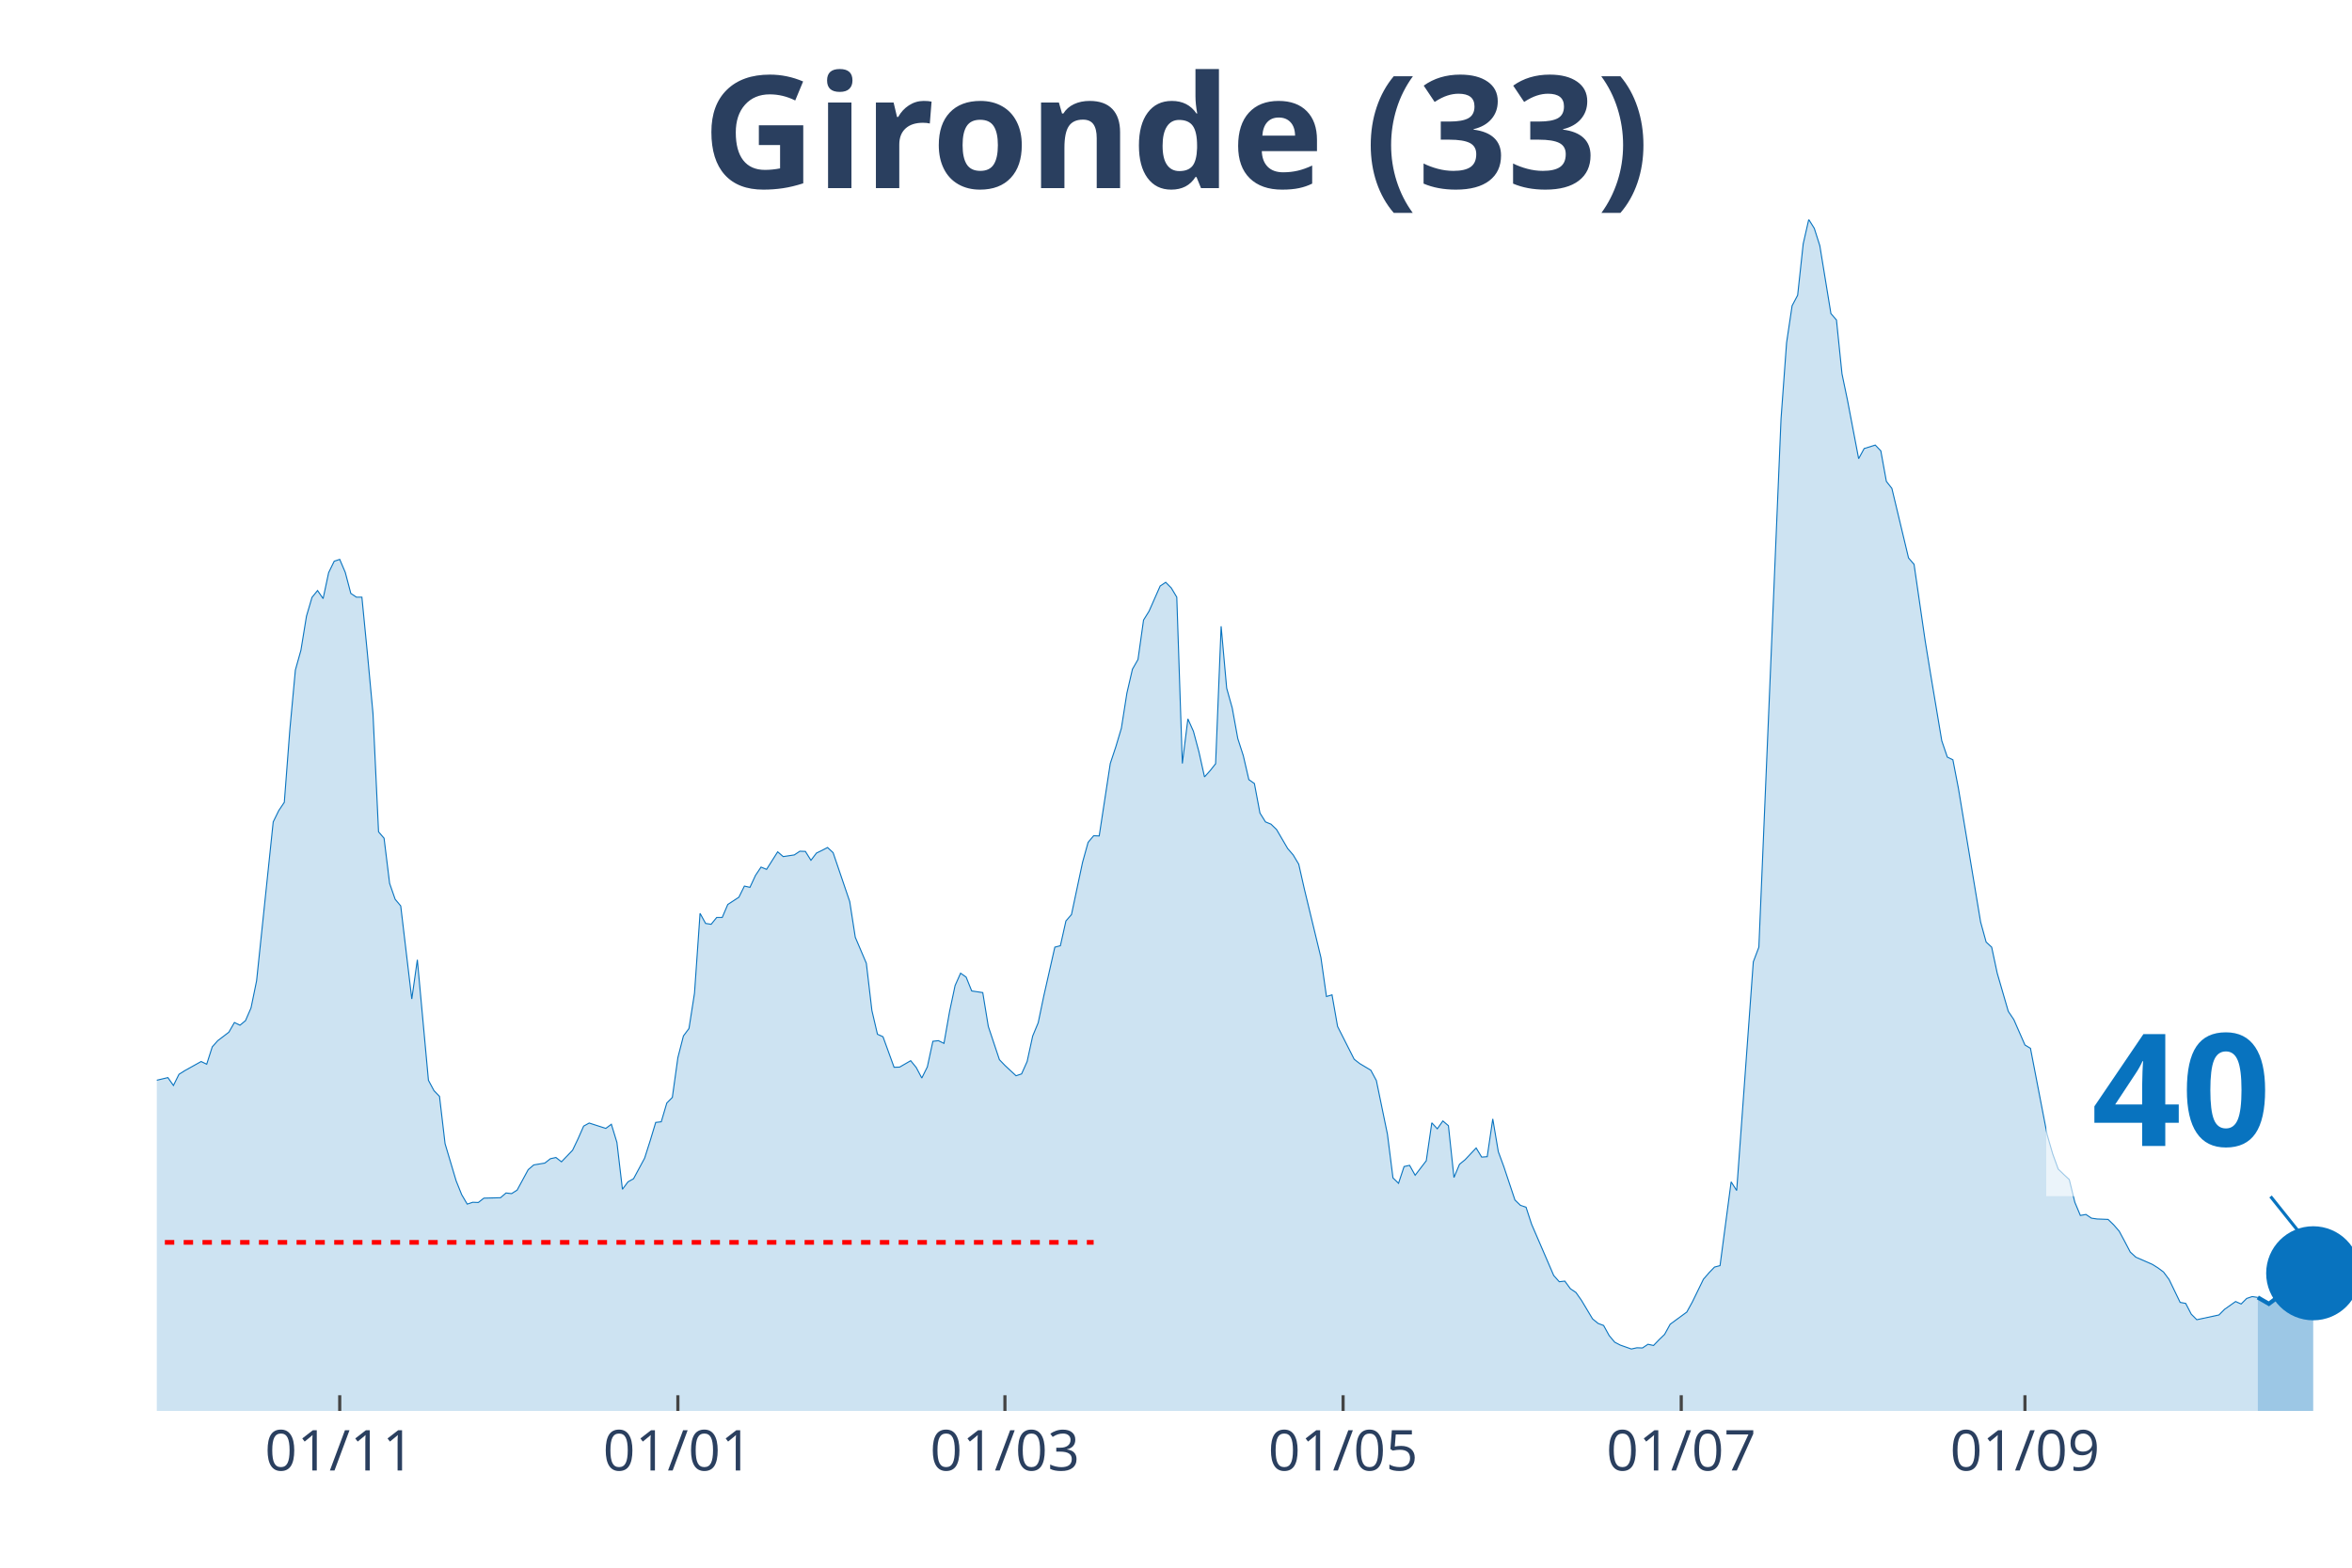
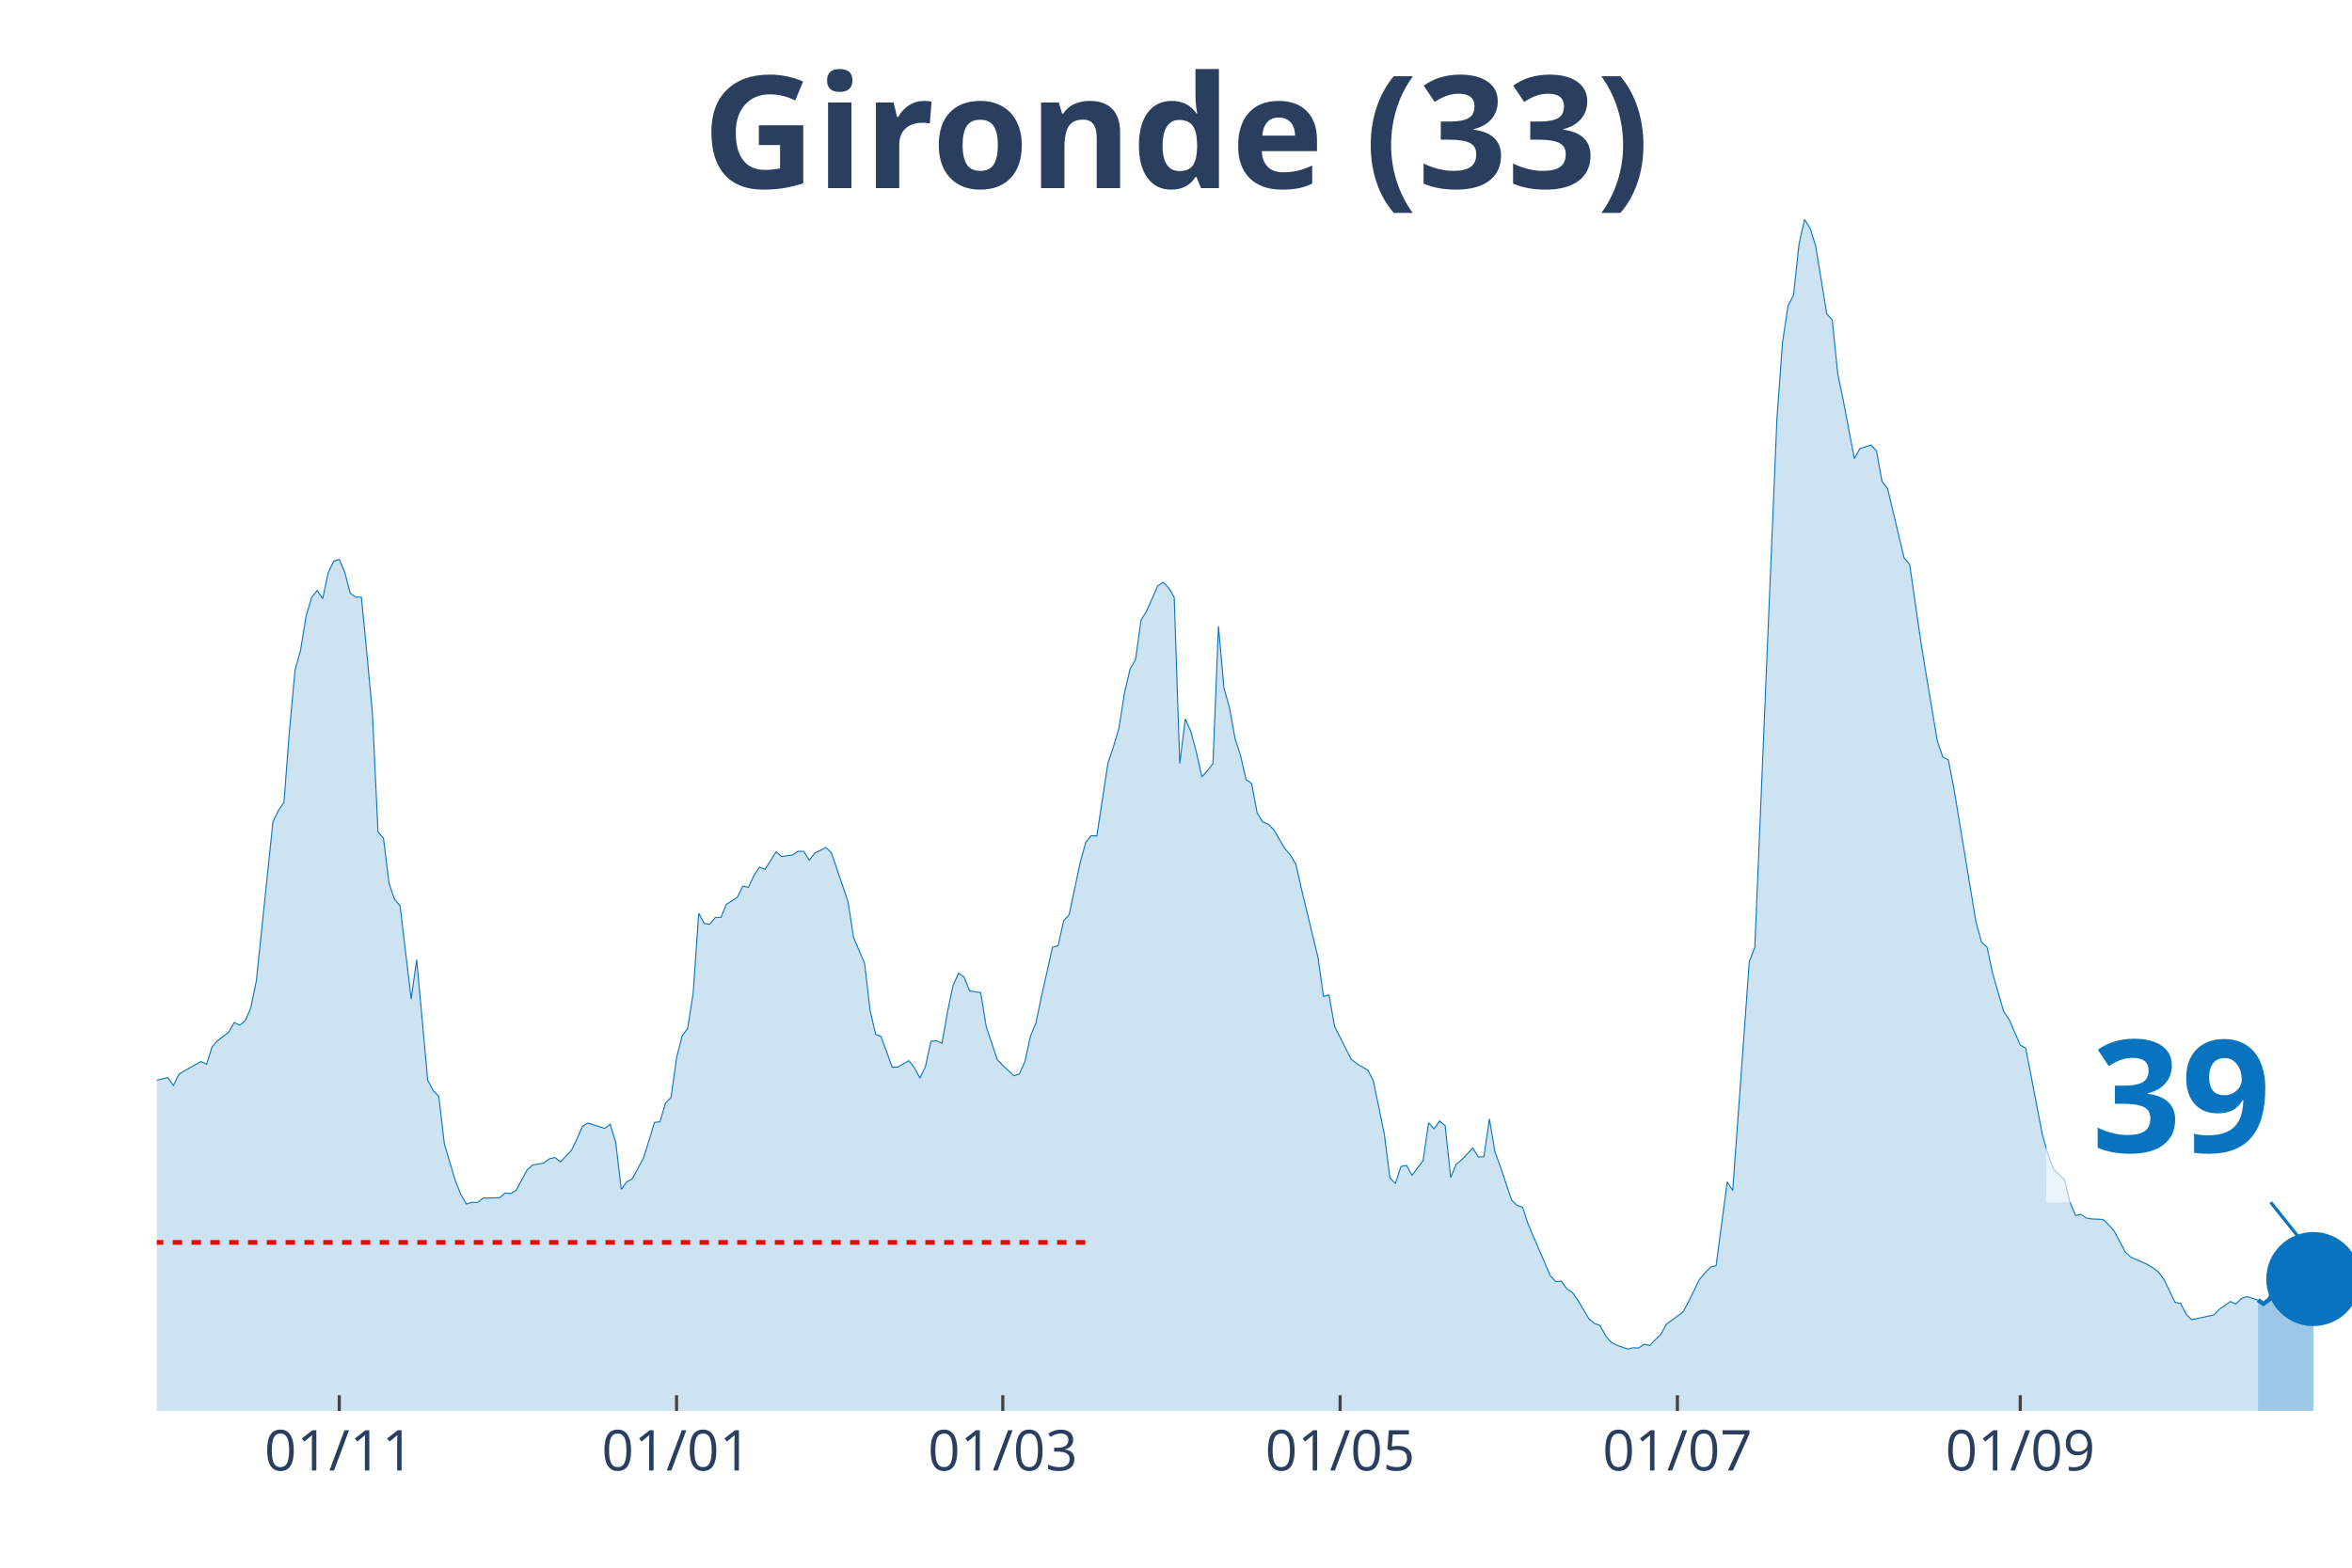
<svg xmlns="http://www.w3.org/2000/svg" class="main-svg" width="1125" height="750" style="" viewBox="0 0 750 500">
  <rect x="0" y="0" width="750" height="500" style="fill: rgb(0, 0, 0); fill-opacity: 0;" />
-   <defs id="defs-2452ca">
+   <defs id="defs-fe1db2">
    <g class="clips">
-       <clipPath id="clip2452caxyplot" class="plotclip">
+       <clipPath id="clipfe1db2xyplot" class="plotclip">
        <rect width="700" height="380" />
      </clipPath>
-       <clipPath class="axesclip" id="clip2452cax">
+       <clipPath class="axesclip" id="clipfe1db2x">
        <rect x="50" y="0" width="700" height="500" />
      </clipPath>
-       <clipPath class="axesclip" id="clip2452cay">
+       <clipPath class="axesclip" id="clipfe1db2y">
        <rect x="0" y="70" width="750" height="380" />
      </clipPath>
-       <clipPath class="axesclip" id="clip2452caxy">
+       <clipPath class="axesclip" id="clipfe1db2xy">
        <rect x="50" y="70" width="700" height="380" />
      </clipPath>
    </g>
    <g class="gradients" />
  </defs>
  <g class="bglayer">
    <rect class="bg" x="50" y="70" width="700" height="380" style="fill: rgb(0, 0, 0); fill-opacity: 0; stroke-width: 0;" />
  </g>
  <g class="layer-below">
    <g class="imagelayer" />
    <g class="shapelayer" />
  </g>
  <g class="cartesianlayer">
    <g class="subplot xy">
      <g class="layer-subplot">
        <g class="shapelayer" />
        <g class="imagelayer" />
      </g>
      <g class="gridlayer">
        <g class="x">
-           <path class="xgrid crisp" transform="translate(108.33,0)" d="M0,70v380" style="stroke: rgb(255, 255, 255); stroke-opacity: 1; stroke-width: 1px;" />
-           <path class="xgrid crisp" transform="translate(216.16,0)" d="M0,70v380" style="stroke: rgb(255, 255, 255); stroke-opacity: 1; stroke-width: 1px;" />
-           <path class="xgrid crisp" transform="translate(320.45,0)" d="M0,70v380" style="stroke: rgb(255, 255, 255); stroke-opacity: 1; stroke-width: 1px;" />
-           <path class="xgrid crisp" transform="translate(428.28,0)" d="M0,70v380" style="stroke: rgb(255, 255, 255); stroke-opacity: 1; stroke-width: 1px;" />
-           <path class="xgrid crisp" transform="translate(536.11,0)" d="M0,70v380" style="stroke: rgb(255, 255, 255); stroke-opacity: 1; stroke-width: 1px;" />
-           <path class="xgrid crisp" transform="translate(645.71,0)" d="M0,70v380" style="stroke: rgb(255, 255, 255); stroke-opacity: 1; stroke-width: 1px;" />
+           <path class="xgrid crisp" transform="translate(108.19,0)" d="M0,70v380" style="stroke: rgb(255, 255, 255); stroke-opacity: 1; stroke-width: 1px;" />
+           <path class="xgrid crisp" transform="translate(215.74,0)" d="M0,70v380" style="stroke: rgb(255, 255, 255); stroke-opacity: 1; stroke-width: 1px;" />
+           <path class="xgrid crisp" transform="translate(319.77,0)" d="M0,70v380" style="stroke: rgb(255, 255, 255); stroke-opacity: 1; stroke-width: 1px;" />
+           <path class="xgrid crisp" transform="translate(427.33,0)" d="M0,70v380" style="stroke: rgb(255, 255, 255); stroke-opacity: 1; stroke-width: 1px;" />
+           <path class="xgrid crisp" transform="translate(534.89,0)" d="M0,70v380" style="stroke: rgb(255, 255, 255); stroke-opacity: 1; stroke-width: 1px;" />
+           <path class="xgrid crisp" transform="translate(644.21,0)" d="M0,70v380" style="stroke: rgb(255, 255, 255); stroke-opacity: 1; stroke-width: 1px;" />
        </g>
        <g class="y" />
      </g>
      <g class="zerolinelayer" />
      <path class="xlines-below" />
      <path class="ylines-below" />
      <g class="overlines-below" />
      <g class="xaxislayer-below" />
      <g class="yaxislayer-below" />
      <g class="overaxes-below" />
-       <g class="plot" transform="translate(50, 70)" clip-path="url('#clip2452caxyplot')">
+       <g class="plot" transform="translate(50, 70)" clip-path="url('#clipfe1db2xyplot')">
        <g class="scatterlayer mlayer">
-           <g class="trace scatter trace67c711" style="stroke-miterlimit: 2;">
+           <g class="trace scatter trace33c080" style="stroke-miterlimit: 2;">
            <g class="fills">
              <g>
-                 <path class="js-fill" d="M669.95,380L-240.4,380L-240.4,378.29L-212.12,379.08L-210.35,379.21L-189.14,378.95L-187.37,378.95L-175,378.22L-173.23,378.55L-153.79,378.35L-152.02,377.56L-130.81,374.08L-129.04,373.42L-121.97,371.57L-120.2,371.71L-114.9,372.56L-113.13,373.62L-109.6,375.19L-107.83,375.19L-100.76,373.02L-98.99,371.84L-95.45,371.77L-93.69,369.53L-90.15,364.99L-88.38,361.83L-81.31,353.28L-79.55,343.34L-65.4,279.62L-63.64,260.33L-60.1,245.13L-58.33,244.47L-53.03,199.71L-51.26,198.79L-49.49,191.55L-47.73,193.32L-45.96,192.99L-44.19,190.1L-40.66,209.39L-38.89,212.22L-37.12,219.72L-35.35,221.3L-33.59,223.47L-31.82,228.61L-30.05,223.27L-28.28,224.46L-26.52,227.29L-24.75,227.09L-22.98,225.91L-21.21,227.62L-19.44,233.41L-17.68,245.59L-12.37,267.18L-10.61,269.35L-7.07,271.26L-5.3,274.88L-3.54,276.99L-1.77,274.95L3.54,273.69L5.3,276.2L7.07,272.64L8.84,271.52L14.14,268.56L15.91,269.42L17.68,263.89L19.44,261.91L22.98,259.21L24.75,256.12L26.52,256.98L28.28,255.53L30.05,251.45L31.82,242.82L37.12,192.14L38.89,188.52L40.66,185.89L42.42,162.78L44.19,143.69L45.96,137.37L47.73,126.51L49.49,120.52L51.26,118.35L53.03,120.92L54.8,112.62L56.57,109L58.33,108.41L60.1,112.56L61.87,119.27L63.64,120.46L65.4,120.46L67.17,138.56L68.94,157.58L70.71,195.3L72.47,197.34L74.24,211.75L76.01,216.82L77.78,218.93L81.31,248.62L83.08,236.11L86.62,274.55L88.38,277.84L90.15,279.68L91.92,294.76L95.45,306.61L97.22,311.02L98.99,314.04L100.76,313.45L102.53,313.52L104.29,312.14L109.6,312L111.36,310.49L113.13,310.69L114.9,309.57L118.43,303.05L120.2,301.54L123.74,300.95L125.51,299.56L127.27,299.17L129.04,300.55L132.58,296.86L134.34,293.18L136.11,289.16L137.88,288.18L143.18,289.89L144.95,288.57L146.72,294.36L148.48,309.31L150.25,306.94L152.02,305.95L155.56,299.37L157.32,293.84L159.09,287.98L160.86,287.78L162.63,281.79L164.39,280.01L166.16,267.31L167.93,260.4L169.7,258.03L171.46,246.77L173.23,221.3L175,224.52L176.77,224.79L178.54,222.62L180.3,222.62L182.07,218.47L185.61,216.16L187.37,212.61L189.14,213.01L190.91,209.19L192.68,206.55L194.44,207.28L197.98,201.68L199.75,203.2L203.28,202.67L205.05,201.49L206.82,201.55L208.59,204.38L210.35,202.08L212.12,201.22L213.89,200.3L215.66,201.95L220.96,217.55L222.73,228.93L226.26,237.23L228.03,252.3L229.8,259.87L231.57,260.66L235.1,270.4L236.87,270.34L240.4,268.3L242.17,270.47L243.94,273.83L245.71,270.27L247.47,262.11L249.24,261.91L251.01,262.77L252.78,252.7L254.55,244.34L256.31,240.39L258.08,241.64L259.85,246.05L263.38,246.58L265.15,257.37L268.69,267.97L270.45,269.81L273.99,273.1L275.76,272.51L277.53,268.56L279.29,260.46L281.06,256.19L282.83,247.69L286.36,232.09L288.13,231.63L289.9,223.73L291.67,221.69L295.2,205.04L296.97,198.66L298.74,196.55L300.51,196.62L304.04,173.51L305.81,168.18L307.58,162.26L309.34,151.07L311.11,143.43L312.88,140.34L314.65,127.76L316.41,124.93L319.95,116.9L321.72,115.72L323.48,117.5L325.25,120.46L327.02,173.51L328.79,159.29L330.56,163.24L332.32,169.83L334.09,177.79L335.86,175.82L337.63,173.58L339.39,129.74L341.16,149.49L342.93,155.8L344.7,165.55L346.46,171.01L348.23,178.65L350,179.9L351.77,189.31L353.54,192.14L355.3,192.86L357.07,194.57L360.61,200.63L362.37,202.67L364.14,205.63L365.91,213.47L371.21,235.39L372.98,247.83L374.75,247.3L376.52,257.37L381.82,267.84L383.59,269.22L387.12,271.33L388.89,274.62L392.42,291.73L394.19,305.69L395.96,307.4L397.73,302.06L399.49,301.67L401.26,304.83L404.8,300.22L406.57,288.11L408.33,290.02L410.1,287.52L411.87,289.03L413.64,305.55L415.4,301.34L417.17,299.89L420.71,296.14L422.47,299.04L424.24,298.91L426.01,286.86L427.78,297.33L429.55,302.13L433.08,312.73L434.85,314.44L436.62,315.03L438.38,320.43L445.45,336.82L447.22,338.79L448.99,338.6L450.76,341.03L452.53,342.22L454.29,344.72L457.83,350.64L459.6,352.09L461.36,352.75L463.13,355.97L464.9,358.08L466.67,359L470.2,360.25L471.97,359.86L473.74,359.92L475.51,358.74L477.27,359.13L479.04,357.29L480.81,355.58L482.58,352.35L487.88,348.47L489.65,345.25L493.18,338L494.95,335.96L496.72,334.12L498.48,333.66L502.02,306.94L503.79,309.7L509.09,236.77L510.86,232.09L517.93,63.59L519.7,39.3L521.46,27.51L523.23,24.16L525,7.77L526.77,0L528.54,2.83L530.3,8.36L533.84,30.02L535.61,32.06L537.37,49.24L539.14,57.73L542.68,76.29L544.44,73.06L547.98,71.95L549.75,73.79L551.52,83.53L553.28,85.77L558.59,107.95L560.35,109.99L563.89,134.35L565.66,145.21L569.19,166.27L570.96,171.47L572.73,172.33L574.49,181.41L581.57,224.06L583.33,230.45L585.1,232.09L586.87,240.39L590.4,252.57L592.17,255.2L595.71,263.29L597.47,264.35L602.78,291.86L604.55,297.98L606.31,302.85L608.08,304.57L609.85,306.21L611.62,313.45L613.38,317.66L615.15,317.34L616.92,318.52L618.69,318.78L622.22,318.92L623.99,320.63L625.76,322.67L627.53,325.96L629.29,329.32L631.06,330.96L636.36,333.27L638.13,334.38L639.9,335.7L641.67,338.07L645.2,345.38L646.97,345.71L648.74,349.13L650.51,350.91L657.58,349.39L659.34,347.61L662.88,345.11L664.65,345.9L666.41,344.13L668.18,343.53L669.95,343.8" style="fill: rgb(8, 115, 191); fill-opacity: 0.2; stroke-width: 0;" />
+                 <path class="js-fill" d="M670.03,380L-239.8,380L-239.8,378.29L-211.59,379.08L-209.82,379.21L-188.66,378.95L-186.9,378.95L-174.56,378.22L-172.8,378.55L-153.4,378.35L-151.64,377.56L-130.48,374.08L-128.72,373.42L-121.66,371.57L-119.9,371.71L-114.61,372.56L-112.85,373.62L-109.32,375.19L-107.56,375.19L-100.5,373.02L-98.74,371.84L-95.21,371.77L-93.45,369.53L-89.92,364.99L-88.16,361.83L-81.11,353.28L-79.35,343.34L-65.24,279.62L-63.48,260.33L-59.95,245.13L-58.19,244.47L-52.9,199.71L-51.13,198.79L-49.37,191.55L-47.61,193.32L-45.84,192.99L-44.08,190.1L-40.55,209.39L-38.79,212.22L-37.03,219.72L-35.26,221.3L-33.5,223.47L-31.74,228.61L-29.97,223.27L-28.21,224.46L-26.45,227.29L-24.69,227.09L-22.92,225.91L-21.16,227.62L-19.4,233.41L-17.63,245.59L-12.34,267.18L-10.58,269.35L-7.05,271.26L-5.29,274.88L-3.53,276.99L-1.76,274.95L3.53,273.69L5.29,276.2L7.05,272.64L8.82,271.52L14.11,268.56L15.87,269.42L17.63,263.89L19.4,261.91L22.92,259.21L24.69,256.12L26.45,256.98L28.21,255.53L29.97,251.45L31.74,242.82L37.03,192.14L38.79,188.52L40.55,185.89L42.32,162.78L44.08,143.69L45.84,137.37L47.61,126.51L49.37,120.52L51.13,118.35L52.9,120.92L54.66,112.62L56.42,109L58.19,108.41L59.95,112.56L61.71,119.27L63.48,120.46L65.24,120.46L67,138.56L68.77,157.58L70.53,195.3L72.29,197.34L74.06,211.75L75.82,216.82L77.58,218.93L81.11,248.62L82.87,236.11L86.4,274.55L88.16,277.84L89.92,279.68L91.69,294.76L95.21,306.61L96.98,311.02L98.74,314.04L100.5,313.45L102.27,313.52L104.03,312.14L109.32,312L111.08,310.49L112.85,310.69L114.61,309.57L118.14,303.05L119.9,301.54L123.43,300.95L125.19,299.56L126.95,299.17L128.72,300.55L132.24,296.86L134.01,293.18L135.77,289.16L137.53,288.18L142.82,289.89L144.58,288.57L146.35,294.36L148.11,309.31L149.87,306.94L151.64,305.95L155.16,299.37L156.93,293.84L158.69,287.98L160.45,287.78L162.22,281.79L163.98,280.01L165.74,267.31L167.51,260.4L169.27,258.03L171.03,246.77L172.8,221.3L174.56,224.52L176.32,224.79L178.09,222.62L179.85,222.62L181.61,218.47L185.14,216.16L186.9,212.61L188.66,213.01L190.43,209.19L192.19,206.55L193.95,207.28L197.48,201.68L199.24,203.2L202.77,202.67L204.53,201.49L206.3,201.55L208.06,204.38L209.82,202.08L211.59,201.22L213.35,200.3L215.11,201.95L220.4,217.55L222.17,228.93L225.69,237.23L227.46,252.3L229.22,259.87L230.98,260.66L234.51,270.4L236.27,270.34L239.8,268.3L241.56,270.47L243.32,273.83L245.09,270.27L246.85,262.11L248.61,261.91L250.38,262.77L252.14,252.7L253.9,244.34L255.67,240.39L257.43,241.64L259.19,246.05L262.72,246.58L264.48,257.37L268.01,267.97L269.77,269.81L273.3,273.1L275.06,272.51L276.83,268.56L278.59,260.46L280.35,256.19L282.12,247.69L285.64,232.09L287.41,231.63L289.17,223.73L290.93,221.69L294.46,205.04L296.22,198.66L297.98,196.55L299.75,196.62L303.27,173.51L305.04,168.18L306.8,162.26L308.56,151.07L310.33,143.43L312.09,140.34L313.85,127.76L315.62,124.93L319.14,116.9L320.91,115.72L322.67,117.5L324.43,120.46L326.2,173.51L327.96,159.29L329.72,163.24L331.49,169.83L333.25,177.79L335.01,175.82L336.78,173.58L338.54,129.74L340.3,149.49L342.07,155.8L343.83,165.55L345.59,171.01L347.36,178.65L349.12,179.9L350.88,189.31L352.64,192.14L354.41,192.86L356.17,194.57L359.7,200.63L361.46,202.67L363.22,205.63L364.99,213.47L370.28,235.39L372.04,247.83L373.8,247.3L375.57,257.37L380.86,267.84L382.62,269.22L386.15,271.33L387.91,274.62L391.44,291.73L393.2,305.69L394.96,307.4L396.73,302.06L398.49,301.67L400.25,304.83L403.78,300.22L405.54,288.11L407.3,290.02L409.07,287.52L410.83,289.03L412.59,305.55L414.36,301.34L416.12,299.89L419.65,296.14L421.41,299.04L423.17,298.91L424.94,286.86L426.7,297.33L428.46,302.13L431.99,312.73L433.75,314.44L435.52,315.03L437.28,320.43L444.33,336.82L446.1,338.79L447.86,338.6L449.62,341.03L451.39,342.22L453.15,344.72L456.68,350.64L458.44,352.09L460.2,352.75L461.96,355.97L463.73,358.08L465.49,359L469.02,360.25L470.78,359.86L472.54,359.92L474.31,358.74L476.07,359.13L477.83,357.29L479.6,355.58L481.36,352.35L486.65,348.47L488.41,345.25L491.94,338L493.7,335.96L495.47,334.12L497.23,333.66L500.76,306.94L502.52,309.7L507.81,236.77L509.57,232.09L516.62,63.59L518.39,39.3L520.15,27.51L521.91,24.16L523.68,7.77L525.44,0L527.2,2.83L528.97,8.36L532.49,30.02L534.26,32.06L536.02,49.24L537.78,57.73L541.31,76.29L543.07,73.06L546.6,71.95L548.36,73.79L550.13,83.53L551.89,85.77L557.18,107.95L558.94,109.99L562.47,134.35L564.23,145.21L567.76,166.27L569.52,171.47L571.28,172.33L573.05,181.41L580.1,224.06L581.86,230.45L583.63,232.09L585.39,240.39L588.92,252.57L590.68,255.2L594.21,263.29L595.97,264.35L601.26,291.86L603.02,297.98L604.79,302.85L606.55,304.57L608.31,306.21L610.08,313.45L611.84,317.66L613.6,317.34L615.37,318.52L617.13,318.78L620.65,318.92L622.42,320.63L624.18,322.67L625.94,325.96L627.71,329.32L629.47,330.96L634.76,333.27L636.52,334.38L638.29,335.7L640.05,338.07L643.58,345.38L645.34,345.71L647.1,349.13L648.87,350.91L655.92,349.39L657.68,347.61L661.21,345.11L662.97,345.9L664.74,344.13L666.5,343.53L670.03,344.65" style="fill: rgb(8, 115, 191); fill-opacity: 0.2; stroke-width: 0;" />
              </g>
            </g>
            <g class="errorbars" />
            <g class="lines">
-               <path class="js-line" d="M-240.4,378.29L-212.12,379.08L-210.35,379.21L-189.14,378.95L-187.37,378.95L-175,378.22L-173.23,378.55L-153.79,378.35L-152.02,377.56L-130.81,374.08L-129.04,373.42L-121.97,371.57L-120.2,371.71L-114.9,372.56L-113.13,373.62L-109.6,375.19L-107.83,375.19L-100.76,373.02L-98.99,371.84L-95.45,371.77L-93.69,369.53L-90.15,364.99L-88.38,361.83L-81.31,353.28L-79.55,343.34L-65.4,279.62L-63.64,260.33L-60.1,245.13L-58.33,244.47L-53.03,199.71L-51.26,198.79L-49.49,191.55L-47.73,193.32L-45.96,192.99L-44.19,190.1L-40.66,209.39L-38.89,212.22L-37.12,219.72L-35.35,221.3L-33.59,223.47L-31.82,228.61L-30.05,223.27L-28.28,224.46L-26.52,227.29L-24.75,227.09L-22.98,225.91L-21.21,227.62L-19.44,233.41L-17.68,245.59L-12.37,267.18L-10.61,269.35L-7.07,271.26L-5.3,274.88L-3.54,276.99L-1.77,274.95L3.54,273.69L5.3,276.2L7.07,272.64L8.84,271.52L14.14,268.56L15.91,269.42L17.68,263.89L19.44,261.91L22.98,259.21L24.75,256.12L26.52,256.98L28.28,255.53L30.05,251.45L31.82,242.82L37.12,192.14L38.89,188.52L40.66,185.89L42.42,162.78L44.19,143.69L45.96,137.37L47.73,126.51L49.49,120.52L51.26,118.35L53.03,120.92L54.8,112.62L56.57,109L58.33,108.41L60.1,112.56L61.87,119.27L63.64,120.46L65.4,120.46L67.17,138.56L68.94,157.58L70.71,195.3L72.47,197.34L74.24,211.75L76.01,216.82L77.78,218.93L81.31,248.62L83.08,236.11L86.62,274.55L88.38,277.84L90.15,279.68L91.92,294.76L95.45,306.61L97.22,311.02L98.99,314.04L100.76,313.45L102.53,313.52L104.29,312.14L109.6,312L111.36,310.49L113.13,310.69L114.9,309.57L118.43,303.05L120.2,301.54L123.74,300.95L125.51,299.56L127.27,299.17L129.04,300.55L132.58,296.86L134.34,293.18L136.11,289.16L137.88,288.18L143.18,289.89L144.95,288.57L146.72,294.36L148.48,309.31L150.25,306.94L152.02,305.95L155.56,299.37L157.32,293.84L159.09,287.98L160.86,287.78L162.63,281.79L164.39,280.01L166.16,267.31L167.93,260.4L169.7,258.03L171.46,246.77L173.23,221.3L175,224.52L176.77,224.79L178.54,222.62L180.3,222.62L182.07,218.47L185.61,216.16L187.37,212.61L189.14,213.01L190.91,209.19L192.68,206.55L194.44,207.28L197.98,201.68L199.75,203.2L203.28,202.67L205.05,201.49L206.82,201.55L208.59,204.38L210.35,202.08L212.12,201.22L213.89,200.3L215.66,201.95L220.96,217.55L222.73,228.93L226.26,237.23L228.03,252.3L229.8,259.87L231.57,260.66L235.1,270.4L236.87,270.34L240.4,268.3L242.17,270.47L243.94,273.83L245.71,270.27L247.47,262.11L249.24,261.91L251.01,262.77L252.78,252.7L254.55,244.34L256.31,240.39L258.08,241.64L259.85,246.05L263.38,246.58L265.15,257.37L268.69,267.97L270.45,269.81L273.99,273.1L275.76,272.51L277.53,268.56L279.29,260.46L281.06,256.19L282.83,247.69L286.36,232.09L288.13,231.63L289.9,223.73L291.67,221.69L295.2,205.04L296.97,198.66L298.74,196.55L300.51,196.62L304.04,173.51L305.81,168.18L307.58,162.26L309.34,151.07L311.11,143.43L312.88,140.34L314.65,127.76L316.41,124.93L319.95,116.9L321.72,115.72L323.48,117.5L325.25,120.46L327.02,173.51L328.79,159.29L330.56,163.24L332.32,169.83L334.09,177.79L335.86,175.82L337.63,173.58L339.39,129.74L341.16,149.49L342.93,155.8L344.7,165.55L346.46,171.01L348.23,178.65L350,179.9L351.77,189.31L353.54,192.14L355.3,192.86L357.07,194.57L360.61,200.63L362.37,202.67L364.14,205.63L365.91,213.47L371.21,235.39L372.98,247.83L374.75,247.3L376.52,257.37L381.82,267.84L383.59,269.22L387.12,271.33L388.89,274.62L392.42,291.73L394.19,305.69L395.96,307.4L397.73,302.06L399.49,301.67L401.26,304.83L404.8,300.22L406.57,288.11L408.33,290.02L410.1,287.52L411.87,289.03L413.64,305.55L415.4,301.34L417.17,299.89L420.71,296.14L422.47,299.04L424.24,298.91L426.01,286.86L427.78,297.33L429.55,302.13L433.08,312.73L434.85,314.44L436.62,315.03L438.38,320.43L445.45,336.82L447.22,338.79L448.99,338.6L450.76,341.03L452.53,342.22L454.29,344.72L457.83,350.64L459.6,352.09L461.36,352.75L463.13,355.97L464.9,358.08L466.67,359L470.2,360.25L471.97,359.86L473.74,359.92L475.51,358.74L477.27,359.13L479.04,357.29L480.81,355.58L482.58,352.35L487.88,348.47L489.65,345.25L493.18,338L494.95,335.96L496.72,334.12L498.48,333.66L502.02,306.94L503.79,309.7L509.09,236.77L510.86,232.09L517.93,63.59L519.7,39.3L521.46,27.51L523.23,24.16L525,7.77L526.77,0L528.54,2.83L530.3,8.36L533.84,30.02L535.61,32.06L537.37,49.24L539.14,57.73L542.68,76.29L544.44,73.06L547.98,71.95L549.75,73.79L551.52,83.53L553.28,85.77L558.59,107.95L560.35,109.99L563.89,134.35L565.66,145.21L569.19,166.27L570.96,171.47L572.73,172.33L574.49,181.41L581.57,224.06L583.33,230.45L585.1,232.09L586.87,240.39L590.4,252.57L592.17,255.2L595.71,263.29L597.47,264.35L602.78,291.86L604.55,297.98L606.31,302.85L608.08,304.57L609.85,306.21L611.62,313.45L613.38,317.66L615.15,317.34L616.92,318.52L618.69,318.78L622.22,318.92L623.99,320.63L625.76,322.67L627.53,325.96L629.29,329.32L631.06,330.96L636.36,333.27L638.13,334.38L639.9,335.7L641.67,338.07L645.2,345.38L646.97,345.71L648.74,349.13L650.51,350.91L657.58,349.39L659.34,347.61L662.88,345.11L664.65,345.9L666.41,344.13L668.18,343.53L669.95,343.8" style="vector-effect: non-scaling-stroke; fill: none; stroke: rgb(8, 115, 191); stroke-opacity: 1; stroke-width: 0.5px; opacity: 1;" />
+               <path class="js-line" d="M-239.8,378.29L-211.59,379.08L-209.82,379.21L-188.66,378.95L-186.9,378.95L-174.56,378.22L-172.8,378.55L-153.4,378.35L-151.64,377.56L-130.48,374.08L-128.72,373.42L-121.66,371.57L-119.9,371.71L-114.61,372.56L-112.85,373.62L-109.32,375.19L-107.56,375.19L-100.5,373.02L-98.74,371.84L-95.21,371.77L-93.45,369.53L-89.92,364.99L-88.16,361.83L-81.11,353.28L-79.35,343.34L-65.24,279.62L-63.48,260.33L-59.95,245.13L-58.19,244.47L-52.9,199.71L-51.13,198.79L-49.37,191.55L-47.61,193.32L-45.84,192.99L-44.08,190.1L-40.55,209.39L-38.79,212.22L-37.03,219.72L-35.26,221.3L-33.5,223.47L-31.74,228.61L-29.97,223.27L-28.21,224.46L-26.45,227.29L-24.69,227.09L-22.92,225.91L-21.16,227.62L-19.4,233.41L-17.63,245.59L-12.34,267.18L-10.58,269.35L-7.05,271.26L-5.29,274.88L-3.53,276.99L-1.76,274.95L3.53,273.69L5.29,276.2L7.05,272.64L8.82,271.52L14.11,268.56L15.87,269.42L17.63,263.89L19.4,261.91L22.92,259.21L24.69,256.12L26.45,256.98L28.21,255.53L29.97,251.45L31.74,242.82L37.03,192.14L38.79,188.52L40.55,185.89L42.32,162.78L44.08,143.69L45.84,137.37L47.61,126.51L49.37,120.52L51.13,118.35L52.9,120.92L54.66,112.62L56.42,109L58.19,108.41L59.95,112.56L61.71,119.27L63.48,120.46L65.24,120.46L67,138.56L68.77,157.58L70.53,195.3L72.29,197.34L74.06,211.75L75.82,216.82L77.58,218.93L81.11,248.62L82.87,236.11L86.4,274.55L88.16,277.84L89.92,279.68L91.69,294.76L95.21,306.61L96.98,311.02L98.74,314.04L100.5,313.45L102.27,313.52L104.03,312.14L109.32,312L111.08,310.49L112.85,310.69L114.61,309.57L118.14,303.05L119.9,301.54L123.43,300.95L125.19,299.56L126.95,299.17L128.72,300.55L132.24,296.86L134.01,293.18L135.77,289.16L137.53,288.18L142.82,289.89L144.58,288.57L146.35,294.36L148.11,309.31L149.87,306.94L151.64,305.95L155.16,299.37L156.93,293.84L158.69,287.98L160.45,287.78L162.22,281.79L163.98,280.01L165.74,267.31L167.51,260.4L169.27,258.03L171.03,246.77L172.8,221.3L174.56,224.52L176.32,224.79L178.09,222.62L179.85,222.62L181.61,218.47L185.14,216.16L186.9,212.61L188.66,213.01L190.43,209.19L192.19,206.55L193.95,207.28L197.48,201.68L199.24,203.2L202.77,202.67L204.53,201.49L206.3,201.55L208.06,204.38L209.82,202.08L211.59,201.22L213.35,200.3L215.11,201.95L220.4,217.55L222.17,228.93L225.69,237.23L227.46,252.3L229.22,259.87L230.98,260.66L234.51,270.4L236.27,270.34L239.8,268.3L241.56,270.47L243.32,273.83L245.09,270.27L246.85,262.11L248.61,261.91L250.38,262.77L252.14,252.7L253.9,244.34L255.67,240.39L257.43,241.64L259.19,246.05L262.72,246.58L264.48,257.37L268.01,267.97L269.77,269.81L273.3,273.1L275.06,272.51L276.83,268.56L278.59,260.46L280.35,256.19L282.12,247.69L285.64,232.09L287.41,231.63L289.17,223.73L290.93,221.69L294.46,205.04L296.22,198.66L297.98,196.55L299.75,196.62L303.27,173.51L305.04,168.18L306.8,162.26L308.56,151.07L310.33,143.43L312.09,140.34L313.85,127.76L315.62,124.93L319.14,116.9L320.91,115.72L322.67,117.5L324.43,120.46L326.2,173.51L327.96,159.29L329.72,163.24L331.49,169.83L333.25,177.79L335.01,175.82L336.78,173.58L338.54,129.74L340.3,149.49L342.07,155.8L343.83,165.55L345.59,171.01L347.36,178.65L349.12,179.9L350.88,189.31L352.64,192.14L354.41,192.86L356.17,194.57L359.7,200.63L361.46,202.67L363.22,205.63L364.99,213.47L370.28,235.39L372.04,247.83L373.8,247.3L375.57,257.37L380.86,267.84L382.62,269.22L386.15,271.33L387.91,274.62L391.44,291.73L393.2,305.69L394.96,307.4L396.73,302.06L398.49,301.67L400.25,304.83L403.78,300.22L405.54,288.11L407.3,290.02L409.07,287.52L410.83,289.03L412.59,305.55L414.36,301.34L416.12,299.89L419.65,296.14L421.41,299.04L423.17,298.91L424.94,286.86L426.7,297.33L428.46,302.13L431.99,312.73L433.75,314.44L435.52,315.03L437.28,320.43L444.33,336.82L446.1,338.79L447.86,338.6L449.62,341.03L451.39,342.22L453.15,344.72L456.68,350.64L458.44,352.09L460.2,352.75L461.96,355.97L463.73,358.08L465.49,359L469.02,360.25L470.78,359.86L472.54,359.92L474.31,358.74L476.07,359.13L477.83,357.29L479.6,355.58L481.36,352.35L486.65,348.47L488.41,345.25L491.94,338L493.7,335.96L495.47,334.12L497.23,333.66L500.76,306.94L502.52,309.7L507.81,236.77L509.57,232.09L516.62,63.59L518.39,39.3L520.15,27.51L521.91,24.16L523.68,7.77L525.44,0L527.2,2.83L528.97,8.36L532.49,30.02L534.26,32.06L536.02,49.24L537.78,57.73L541.31,76.29L543.07,73.06L546.6,71.95L548.36,73.79L550.13,83.53L551.89,85.77L557.18,107.95L558.94,109.99L562.47,134.35L564.23,145.21L567.76,166.27L569.52,171.47L571.28,172.33L573.05,181.41L580.1,224.06L581.86,230.45L583.63,232.09L585.39,240.39L588.92,252.57L590.68,255.2L594.21,263.29L595.97,264.35L601.26,291.86L603.02,297.98L604.79,302.85L606.55,304.57L608.31,306.21L610.08,313.45L611.84,317.66L613.6,317.34L615.37,318.52L617.13,318.78L620.65,318.92L622.42,320.63L624.18,322.67L625.94,325.96L627.71,329.32L629.47,330.96L634.76,333.27L636.52,334.38L638.29,335.7L640.05,338.07L643.58,345.38L645.34,345.71L647.1,349.13L648.87,350.91L655.92,349.39L657.68,347.61L661.21,345.11L662.97,345.9L664.74,344.13L666.5,343.53L670.03,344.65" style="vector-effect: non-scaling-stroke; fill: none; stroke: rgb(8, 115, 191); stroke-opacity: 1; stroke-width: 0.5px; opacity: 1;" />
            </g>
            <g class="points" />
            <g class="text" />
          </g>
-           <g class="trace scatter tracef3890a" style="stroke-miterlimit: 2;">
+           <g class="trace scatter tracecfc3f0" style="stroke-miterlimit: 2;">
            <g class="fills">
              <g>
-                 <path class="js-fill" d="M687.63,380L669.95,380L669.95,343.8L673.48,345.84L675.25,344.52L677.02,341.03L678.79,342.09L682.32,337.74L684.09,338.27L685.86,335.11L687.63,336.1" style="fill: rgb(8, 115, 191); fill-opacity: 0.4; stroke-width: 0;" />
+                 <path class="js-fill" d="M687.66,380L670.03,380L670.03,344.65L671.79,345.84L673.55,344.52L675.31,341.03L677.08,342.09L680.6,337.74L682.37,338.27L684.13,335.11L685.89,336.1L687.66,337.94" style="fill: rgb(8, 115, 191); fill-opacity: 0.4; stroke-width: 0;" />
              </g>
            </g>
            <g class="errorbars" />
            <g class="lines">
-               <path class="js-line" d="M669.95,343.8L673.48,345.84L675.25,344.52L677.02,341.03L678.79,342.09L682.32,337.74L684.09,338.27L685.86,335.11L687.63,336.1" style="vector-effect: non-scaling-stroke; fill: none; stroke: rgb(8, 115, 191); stroke-opacity: 1; stroke-width: 2px; opacity: 1;" />
+               <path class="js-line" d="M670.03,344.65L671.79,345.84L673.55,344.52L675.31,341.03L677.08,342.09L680.6,337.74L682.37,338.27L684.13,335.11L685.89,336.1L687.66,337.94" style="vector-effect: non-scaling-stroke; fill: none; stroke: rgb(8, 115, 191); stroke-opacity: 1; stroke-width: 2px; opacity: 1;" />
            </g>
            <g class="points" />
            <g class="text" />
          </g>
-           <g class="trace scatter trace84f7c4" style="stroke-miterlimit: 2; opacity: 1;">
+           <g class="trace scatter traceccd782" style="stroke-miterlimit: 2; opacity: 1;">
            <g class="fills" />
            <g class="errorbars" />
            <g class="lines" />
            <g class="points">
-               <path class="point" transform="translate(687.63,336.1)" d="M15,0A15,15 0 1,1 0,-15A15,15 0 0,1 15,0Z" style="opacity: 1; stroke-width: 0px; fill: rgb(8, 115, 191); fill-opacity: 1;" />
+               <path class="point" transform="translate(687.66,337.94)" d="M15,0A15,15 0 1,1 0,-15A15,15 0 0,1 15,0Z" style="opacity: 1; stroke-width: 0px; fill: rgb(8, 115, 191); fill-opacity: 1;" />
            </g>
            <g class="text" />
          </g>
        </g>
      </g>
      <g class="overplot" />
      <path class="xlines-above crisp" style="fill: none; stroke-width: 1px; stroke: rgb(0, 0, 0); stroke-opacity: 0;" d="" />
      <path class="ylines-above crisp" style="fill: none;" d="M0,0" />
      <g class="overlines-above" />
      <g class="xaxislayer-above">
-         <path class="xtick ticks crisp" d="M0,450v-5" transform="translate(108.33,0)" style="stroke: rgb(68, 68, 68); stroke-opacity: 1; stroke-width: 1px;" />
-         <path class="xtick ticks crisp" d="M0,450v-5" transform="translate(216.16,0)" style="stroke: rgb(68, 68, 68); stroke-opacity: 1; stroke-width: 1px;" />
-         <path class="xtick ticks crisp" d="M0,450v-5" transform="translate(320.45,0)" style="stroke: rgb(68, 68, 68); stroke-opacity: 1; stroke-width: 1px;" />
-         <path class="xtick ticks crisp" d="M0,450v-5" transform="translate(428.28,0)" style="stroke: rgb(68, 68, 68); stroke-opacity: 1; stroke-width: 1px;" />
-         <path class="xtick ticks crisp" d="M0,450v-5" transform="translate(536.11,0)" style="stroke: rgb(68, 68, 68); stroke-opacity: 1; stroke-width: 1px;" />
-         <path class="xtick ticks crisp" d="M0,450v-5" transform="translate(645.71,0)" style="stroke: rgb(68, 68, 68); stroke-opacity: 1; stroke-width: 1px;" />
+         <path class="xtick ticks crisp" d="M0,450v-5" transform="translate(108.19,0)" style="stroke: rgb(68, 68, 68); stroke-opacity: 1; stroke-width: 1px;" />
+         <path class="xtick ticks crisp" d="M0,450v-5" transform="translate(215.74,0)" style="stroke: rgb(68, 68, 68); stroke-opacity: 1; stroke-width: 1px;" />
+         <path class="xtick ticks crisp" d="M0,450v-5" transform="translate(319.77,0)" style="stroke: rgb(68, 68, 68); stroke-opacity: 1; stroke-width: 1px;" />
+         <path class="xtick ticks crisp" d="M0,450v-5" transform="translate(427.33,0)" style="stroke: rgb(68, 68, 68); stroke-opacity: 1; stroke-width: 1px;" />
+         <path class="xtick ticks crisp" d="M0,450v-5" transform="translate(534.89,0)" style="stroke: rgb(68, 68, 68); stroke-opacity: 1; stroke-width: 1px;" />
+         <path class="xtick ticks crisp" d="M0,450v-5" transform="translate(644.21,0)" style="stroke: rgb(68, 68, 68); stroke-opacity: 1; stroke-width: 1px;" />
        <g class="xtick">
-           <text text-anchor="middle" x="0" y="469" transform="translate(108.33,0)" style="font-family: 'Open Sans', verdana, arial, sans-serif; font-size: 18px; fill: rgb(42, 63, 95); fill-opacity: 1; white-space: pre;">01/11</text>
+           <text text-anchor="middle" x="0" y="469" transform="translate(108.19,0)" style="font-family: 'Open Sans', verdana, arial, sans-serif; font-size: 18px; fill: rgb(42, 63, 95); fill-opacity: 1; white-space: pre;">01/11</text>
        </g>
        <g class="xtick">
-           <text text-anchor="middle" x="0" y="469" transform="translate(216.16,0)" style="font-family: 'Open Sans', verdana, arial, sans-serif; font-size: 18px; fill: rgb(42, 63, 95); fill-opacity: 1; white-space: pre;">01/01</text>
+           <text text-anchor="middle" x="0" y="469" transform="translate(215.74,0)" style="font-family: 'Open Sans', verdana, arial, sans-serif; font-size: 18px; fill: rgb(42, 63, 95); fill-opacity: 1; white-space: pre;">01/01</text>
        </g>
        <g class="xtick">
-           <text text-anchor="middle" x="0" y="469" transform="translate(320.45,0)" style="font-family: 'Open Sans', verdana, arial, sans-serif; font-size: 18px; fill: rgb(42, 63, 95); fill-opacity: 1; white-space: pre;">01/03</text>
+           <text text-anchor="middle" x="0" y="469" transform="translate(319.77,0)" style="font-family: 'Open Sans', verdana, arial, sans-serif; font-size: 18px; fill: rgb(42, 63, 95); fill-opacity: 1; white-space: pre;">01/03</text>
        </g>
        <g class="xtick">
-           <text text-anchor="middle" x="0" y="469" transform="translate(428.28,0)" style="font-family: 'Open Sans', verdana, arial, sans-serif; font-size: 18px; fill: rgb(42, 63, 95); fill-opacity: 1; white-space: pre;">01/05</text>
+           <text text-anchor="middle" x="0" y="469" transform="translate(427.33,0)" style="font-family: 'Open Sans', verdana, arial, sans-serif; font-size: 18px; fill: rgb(42, 63, 95); fill-opacity: 1; white-space: pre;">01/05</text>
        </g>
        <g class="xtick">
-           <text text-anchor="middle" x="0" y="469" transform="translate(536.11,0)" style="font-family: 'Open Sans', verdana, arial, sans-serif; font-size: 18px; fill: rgb(42, 63, 95); fill-opacity: 1; white-space: pre;">01/07</text>
+           <text text-anchor="middle" x="0" y="469" transform="translate(534.89,0)" style="font-family: 'Open Sans', verdana, arial, sans-serif; font-size: 18px; fill: rgb(42, 63, 95); fill-opacity: 1; white-space: pre;">01/07</text>
        </g>
        <g class="xtick">
-           <text text-anchor="middle" x="0" y="469" transform="translate(645.71,0)" style="font-family: 'Open Sans', verdana, arial, sans-serif; font-size: 18px; fill: rgb(42, 63, 95); fill-opacity: 1; white-space: pre;">01/09</text>
+           <text text-anchor="middle" x="0" y="469" transform="translate(644.21,0)" style="font-family: 'Open Sans', verdana, arial, sans-serif; font-size: 18px; fill: rgb(42, 63, 95); fill-opacity: 1; white-space: pre;">01/09</text>
        </g>
      </g>
      <g class="yaxislayer-above" />
      <g class="overaxes-above" />
    </g>
  </g>
  <g class="polarlayer" />
  <g class="ternarylayer" />
  <g class="geolayer" />
  <g class="funnelarealayer" />
  <g class="pielayer" />
  <g class="treemaplayer" />
  <g class="sunburstlayer" />
  <g class="glimages" />
-   <defs id="topdefs-2452ca">
+   <defs id="topdefs-fe1db2">
    <g class="clips" />
  </defs>
  <g class="layer-above">
    <g class="imagelayer" />
    <g class="shapelayer">
-       <path data-index="0" fill-rule="evenodd" d="M-943.43,396.24L348.74,396.24" clip-path="url('#clip2452caxy')" style="opacity: 1; stroke: rgb(255, 0, 0); stroke-opacity: 1; fill: rgb(0, 0, 0); fill-opacity: 0; stroke-dasharray: 3px, 3px; stroke-width: 1.5px;" />
+       <path data-index="0" fill-rule="evenodd" d="M-940.93,396.24L347.98,396.24" clip-path="url('#clipfe1db2xy')" style="opacity: 1; stroke: rgb(255, 0, 0); stroke-opacity: 1; fill: rgb(0, 0, 0); fill-opacity: 0; stroke-dasharray: 3px, 3px; stroke-width: 1.5px;" />
    </g>
  </g>
  <g class="infolayer">
    <g class="g-gtitle">
      <text class="gtitle" x="375" y="25" text-anchor="middle" dy="0.7em" style="font-family: 'Open Sans', verdana, arial, sans-serif; font-size: 50px; fill: rgb(42, 63, 95); opacity: 1; font-weight: normal; white-space: pre;">
        <tspan style="font-weight:bold">Gironde (33)</tspan>
      </text>
    </g>
    <g class="g-xtitle" />
    <g class="annotation" data-index="0" style="opacity: 1;">
-       <g class="annotation-text-g" transform="rotate(0,695.63,346.1)">
-         <g class="cursor-pointer" transform="translate(652, 310)">
+       <g class="annotation-text-g" transform="rotate(0,695.66,347.94)">
+         <g class="cursor-pointer" transform="translate(652, 312)">
          <rect class="bg" x="0.5" y="0.5" width="86" height="71" style="stroke-width: 1px; stroke: rgb(0, 0, 0); stroke-opacity: 0; fill: rgb(255, 255, 255); fill-opacity: 0.6;" />
          <text class="annotation-text" text-anchor="middle" x="43.531" y="55.5" style="font-family: 'Open Sans', verdana, arial, sans-serif; font-size: 50px; fill: rgb(8, 115, 191); fill-opacity: 1; white-space: pre;">
-             <tspan style="font-weight:bold">40 </tspan>
+             <tspan style="font-weight:bold">39 </tspan>
          </text>
        </g>
      </g>
      <g class="annotation-arrow-g" style="opacity: 1;">
-         <path d="M724.03,381.6L735.63,396.1" style="stroke-width: 1px; stroke: rgb(8, 115, 191); stroke-opacity: 1; stroke-dasharray: 0px, 0px, 18.569px, 18.569px;" />
+         <path d="M724.06,383.44L735.66,397.94" style="stroke-width: 1px; stroke: rgb(8, 115, 191); stroke-opacity: 1; stroke-dasharray: 0px, 0px, 18.569px, 18.569px;" />
      </g>
    </g>
  </g>
</svg>
